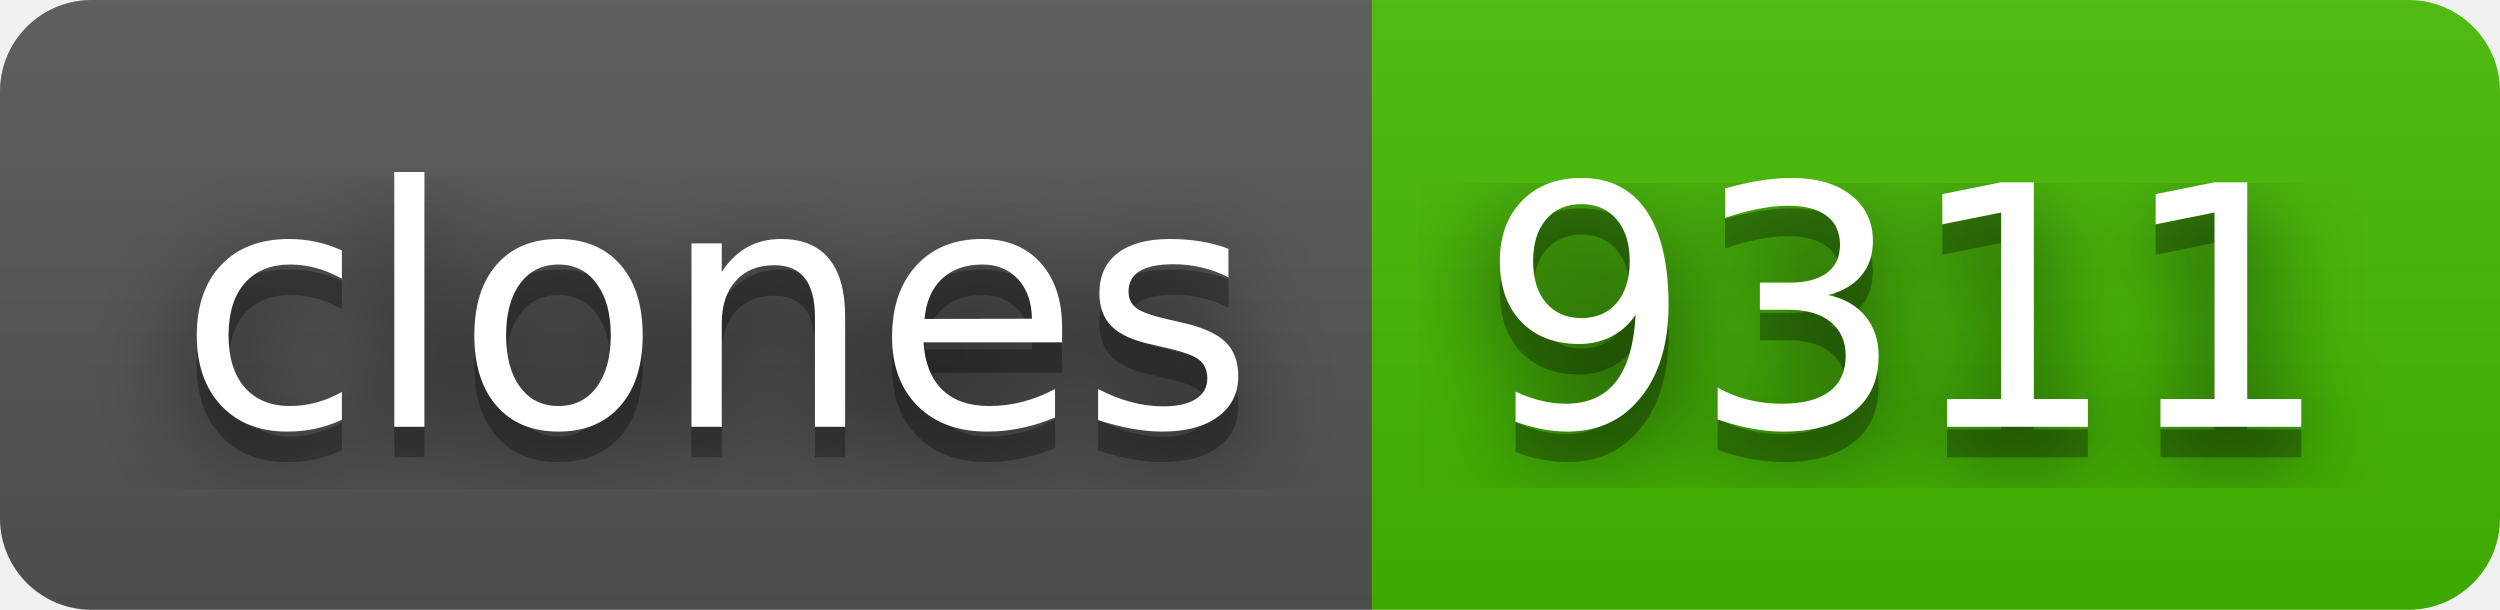
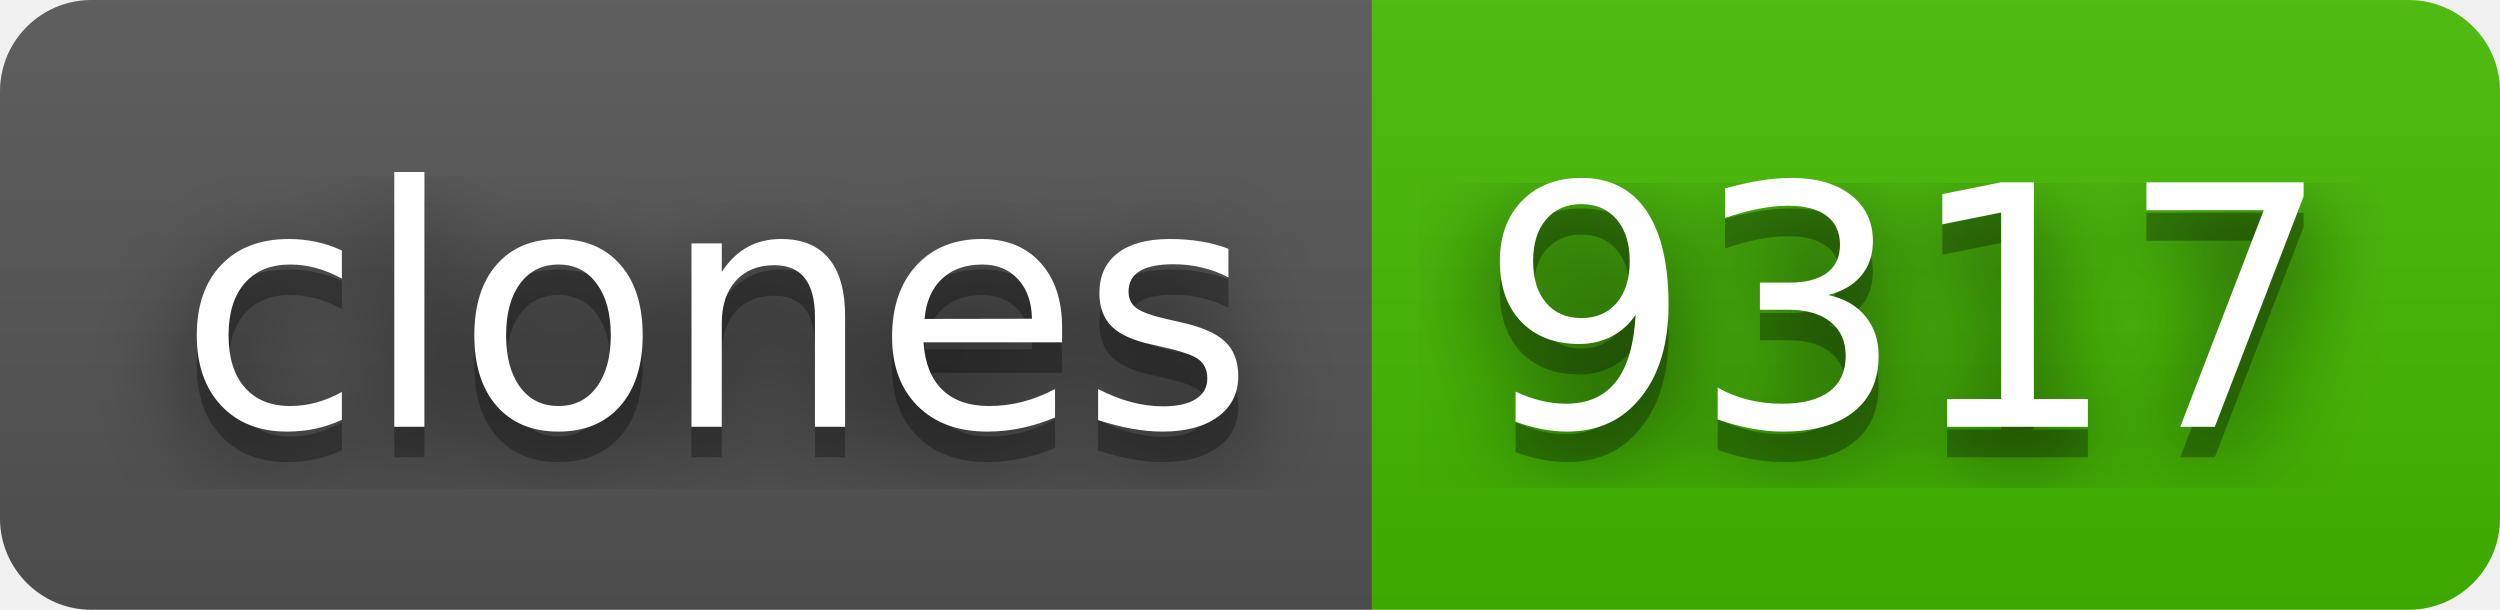
- <svg xmlns="http://www.w3.org/2000/svg" width="82" height="20" role="img" aria-label="clones: 9311">
+ <svg xmlns="http://www.w3.org/2000/svg" width="82" height="20" role="img" aria-label="clones: 9317">
  <filter id="blur">
    <feGaussianBlur stdDeviation="16" />
  </filter>
  <linearGradient id="s" x2="0" y2="100%">
    <stop offset="0" stop-color="#bbb" stop-opacity=".1" />
    <stop offset="1" stop-opacity=".1" />
  </linearGradient>
  <clipPath id="r">
    <rect width="82" height="20" rx="3" />
  </clipPath>
  <g clip-path="url(#r)">
    <rect width="45" height="20" fill="#555" />
    <rect x="45" width="37" height="20" fill="#4b0" />
    <rect width="82" height="20" fill="url(#s)" />
  </g>
  <g fill="#fff" text-anchor="middle" font-family="Verdana,Geneva,DejaVu Sans,sans-serif" text-rendering="geometricPrecision" font-size="110">
    <g transform="scale(.1)">
      <g aria-hidden="true" fill="#010101">
        <text x="235" y="150" fill-opacity=".8" filter="url(#blur)" textLength="350">clones</text>
        <text x="235" y="150" fill-opacity=".3" textLength="350">clones</text>
      </g>
      <text x="235" y="140" textLength="350">clones</text>
    </g>
    <g transform="scale(.1)">
      <g aria-hidden="true" fill="#010101">
-         <text x="625" y="150" fill-opacity=".8" filter="url(#blur)" textLength="270">9311</text>
-         <text x="625" y="150" fill-opacity=".3" textLength="270">9311</text>
+         <text x="625" y="150" fill-opacity=".8" filter="url(#blur)" textLength="270">9317</text>
+         <text x="625" y="150" fill-opacity=".3" textLength="270">9317</text>
      </g>
-       <text x="625" y="140" textLength="270">9311</text>
+       <text x="625" y="140" textLength="270">9317</text>
    </g>
  </g>
</svg>
